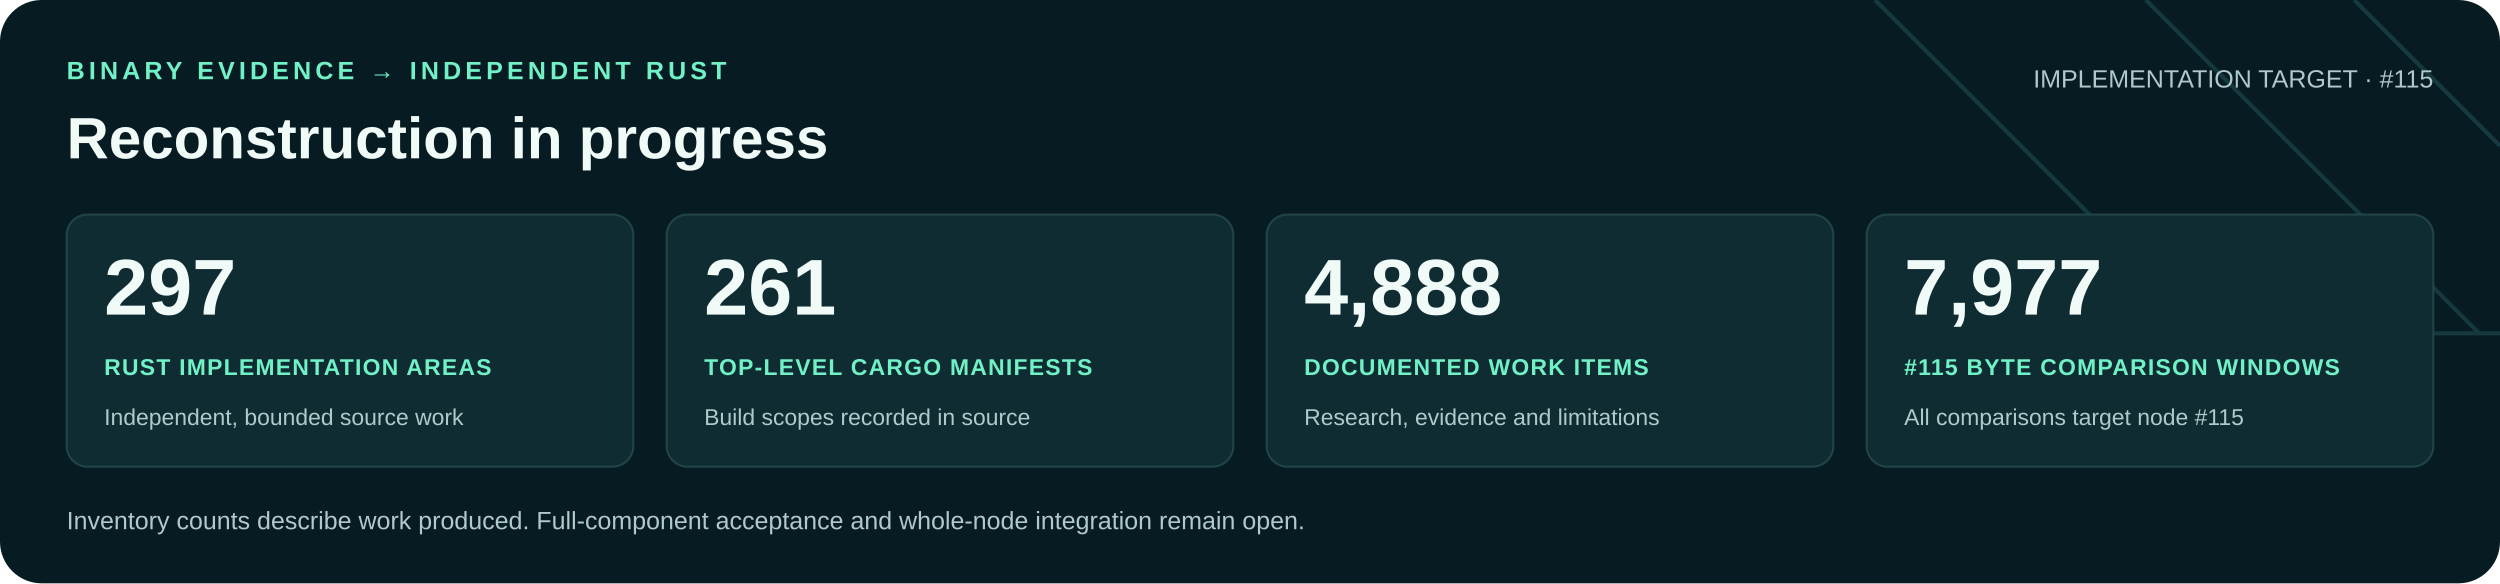
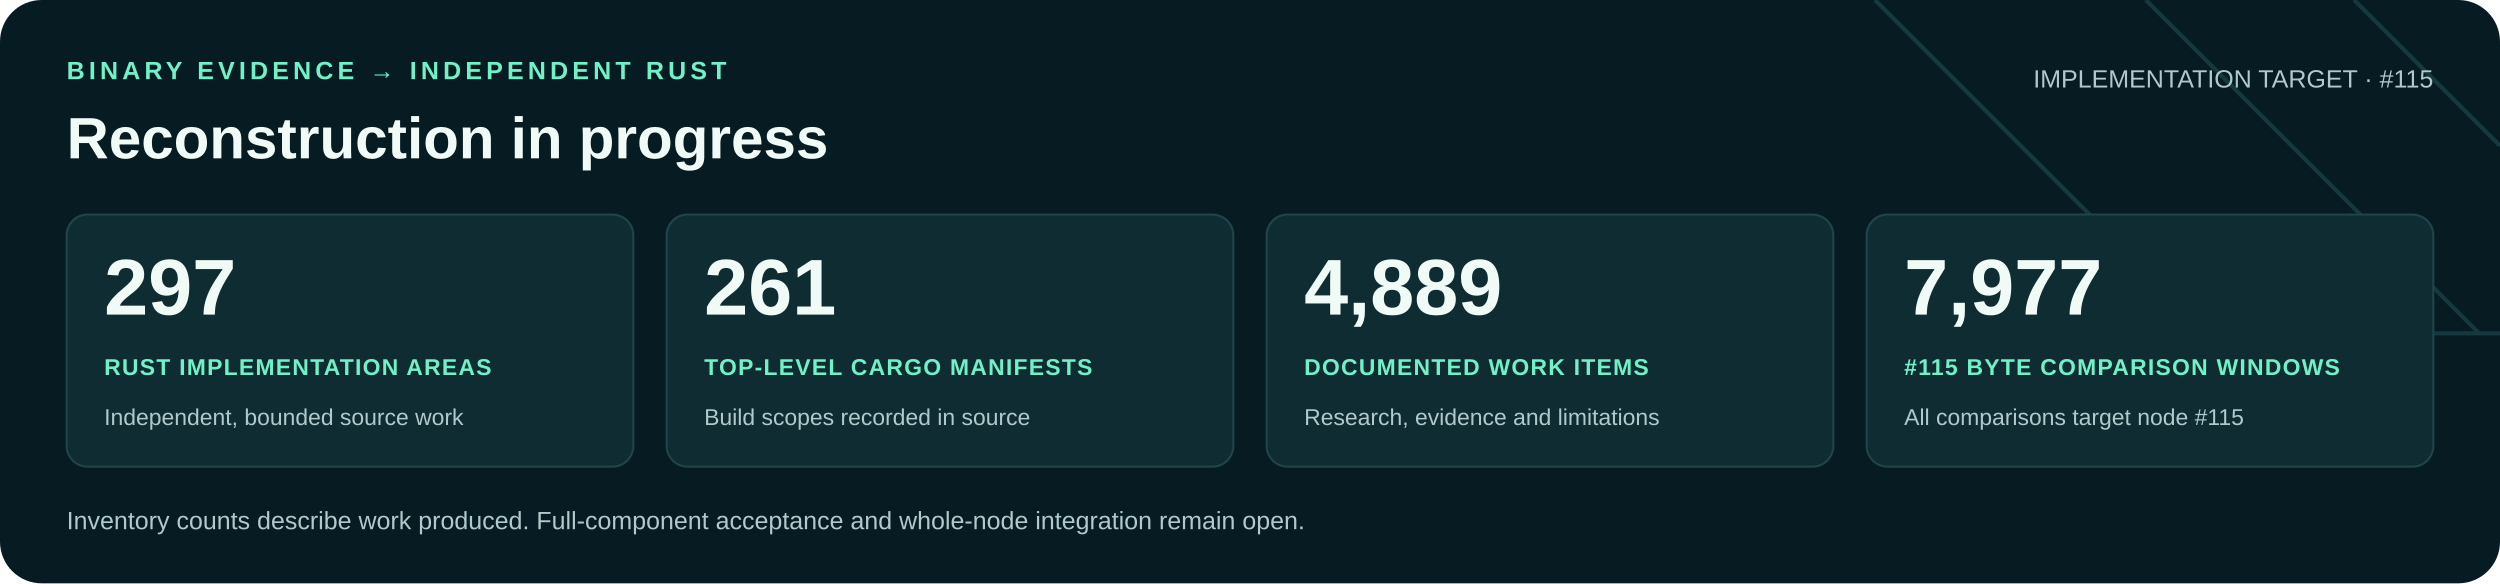
<svg xmlns="http://www.w3.org/2000/svg" width="1200" height="280" viewBox="0 0 1200 280" role="img" aria-labelledby="title desc">
  <rect width="1200" height="280" rx="20" fill="#071b22" />
  <path d="M900 0 1060 160H1200M1030 0 1190 160M1130 0 1200 70" fill="none" stroke="#16383f" stroke-width="2" />
  <g font-family="Arial, Helvetica, sans-serif">
    <text x="32" y="38" fill="#71f1c6" font-size="12" font-weight="700" letter-spacing="2">BINARY EVIDENCE → INDEPENDENT RUST</text>
    <text x="32" y="76" fill="#f0faf7" font-size="28" font-weight="700">Reconstruction in progress</text>
    <text x="1168" y="42" text-anchor="end" fill="#b0c9cb" font-size="12">IMPLEMENTATION TARGET · #115</text>
    <rect x="32" y="103" width="272" height="121" rx="10" fill="#102c33" stroke="#21434a" />
    <text x="50" y="151" fill="#f0faf7" font-size="38" font-weight="700">297</text>
    <text x="50" y="180" fill="#71f1c6" font-size="11" font-weight="700" letter-spacing=".6">RUST IMPLEMENTATION AREAS</text>
    <text x="50" y="204" fill="#b0c9cb" font-size="11">Independent, bounded source work</text>
    <rect x="320" y="103" width="272" height="121" rx="10" fill="#102c33" stroke="#21434a" />
    <text x="338" y="151" fill="#f0faf7" font-size="38" font-weight="700">261</text>
    <text x="338" y="180" fill="#71f1c6" font-size="11" font-weight="700" letter-spacing=".6">TOP-LEVEL CARGO MANIFESTS</text>
    <text x="338" y="204" fill="#b0c9cb" font-size="11">Build scopes recorded in source</text>
    <rect x="608" y="103" width="272" height="121" rx="10" fill="#102c33" stroke="#21434a" />
-     <text x="626" y="151" fill="#f0faf7" font-size="38" font-weight="700">4,888</text>
+     <text x="626" y="151" fill="#f0faf7" font-size="38" font-weight="700">4,889</text>
    <text x="626" y="180" fill="#71f1c6" font-size="11" font-weight="700" letter-spacing=".6">DOCUMENTED WORK ITEMS</text>
    <text x="626" y="204" fill="#b0c9cb" font-size="11">Research, evidence and limitations</text>
    <rect x="896" y="103" width="272" height="121" rx="10" fill="#102c33" stroke="#21434a" />
    <text x="914" y="151" fill="#f0faf7" font-size="38" font-weight="700">7,977</text>
    <text x="914" y="180" fill="#71f1c6" font-size="11" font-weight="700" letter-spacing=".6">#115 BYTE COMPARISON WINDOWS</text>
    <text x="914" y="204" fill="#b0c9cb" font-size="11">All comparisons target node #115</text>
    <text x="32" y="254" fill="#b0c9cb" font-size="12">Inventory counts describe work produced. Full-component acceptance and whole-node integration remain open.</text>
  </g>
</svg>
